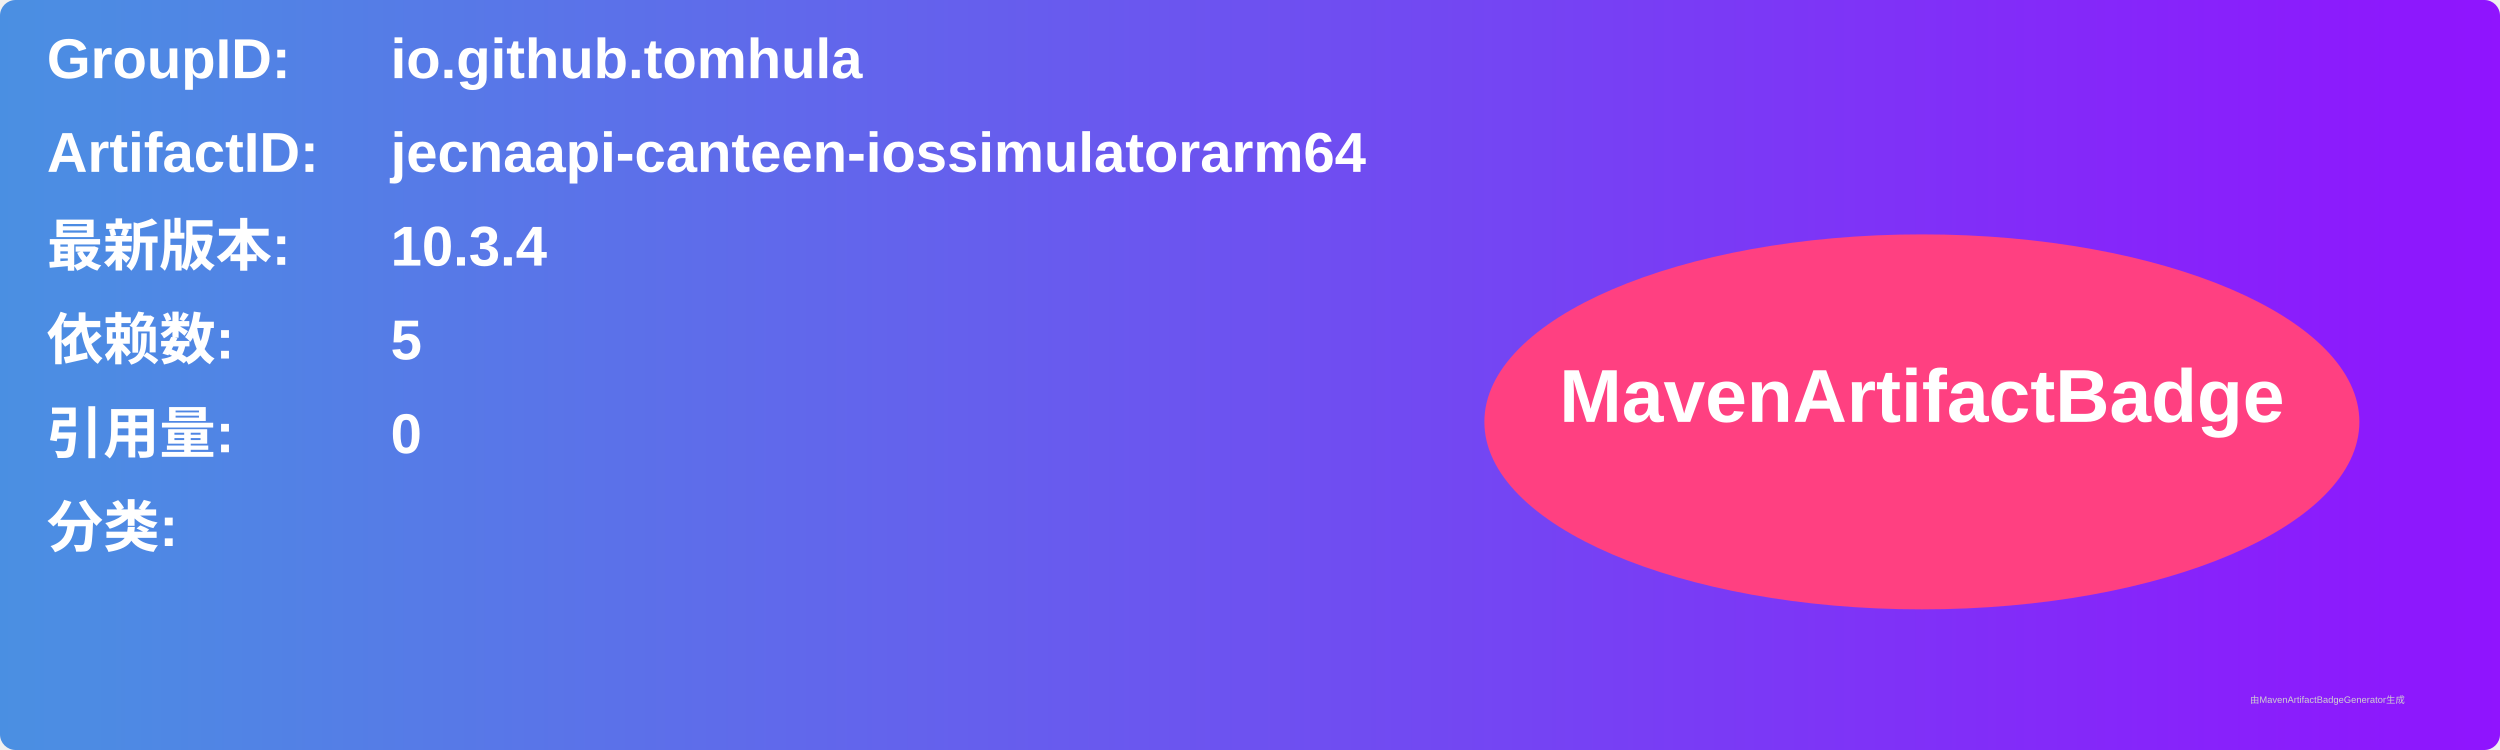
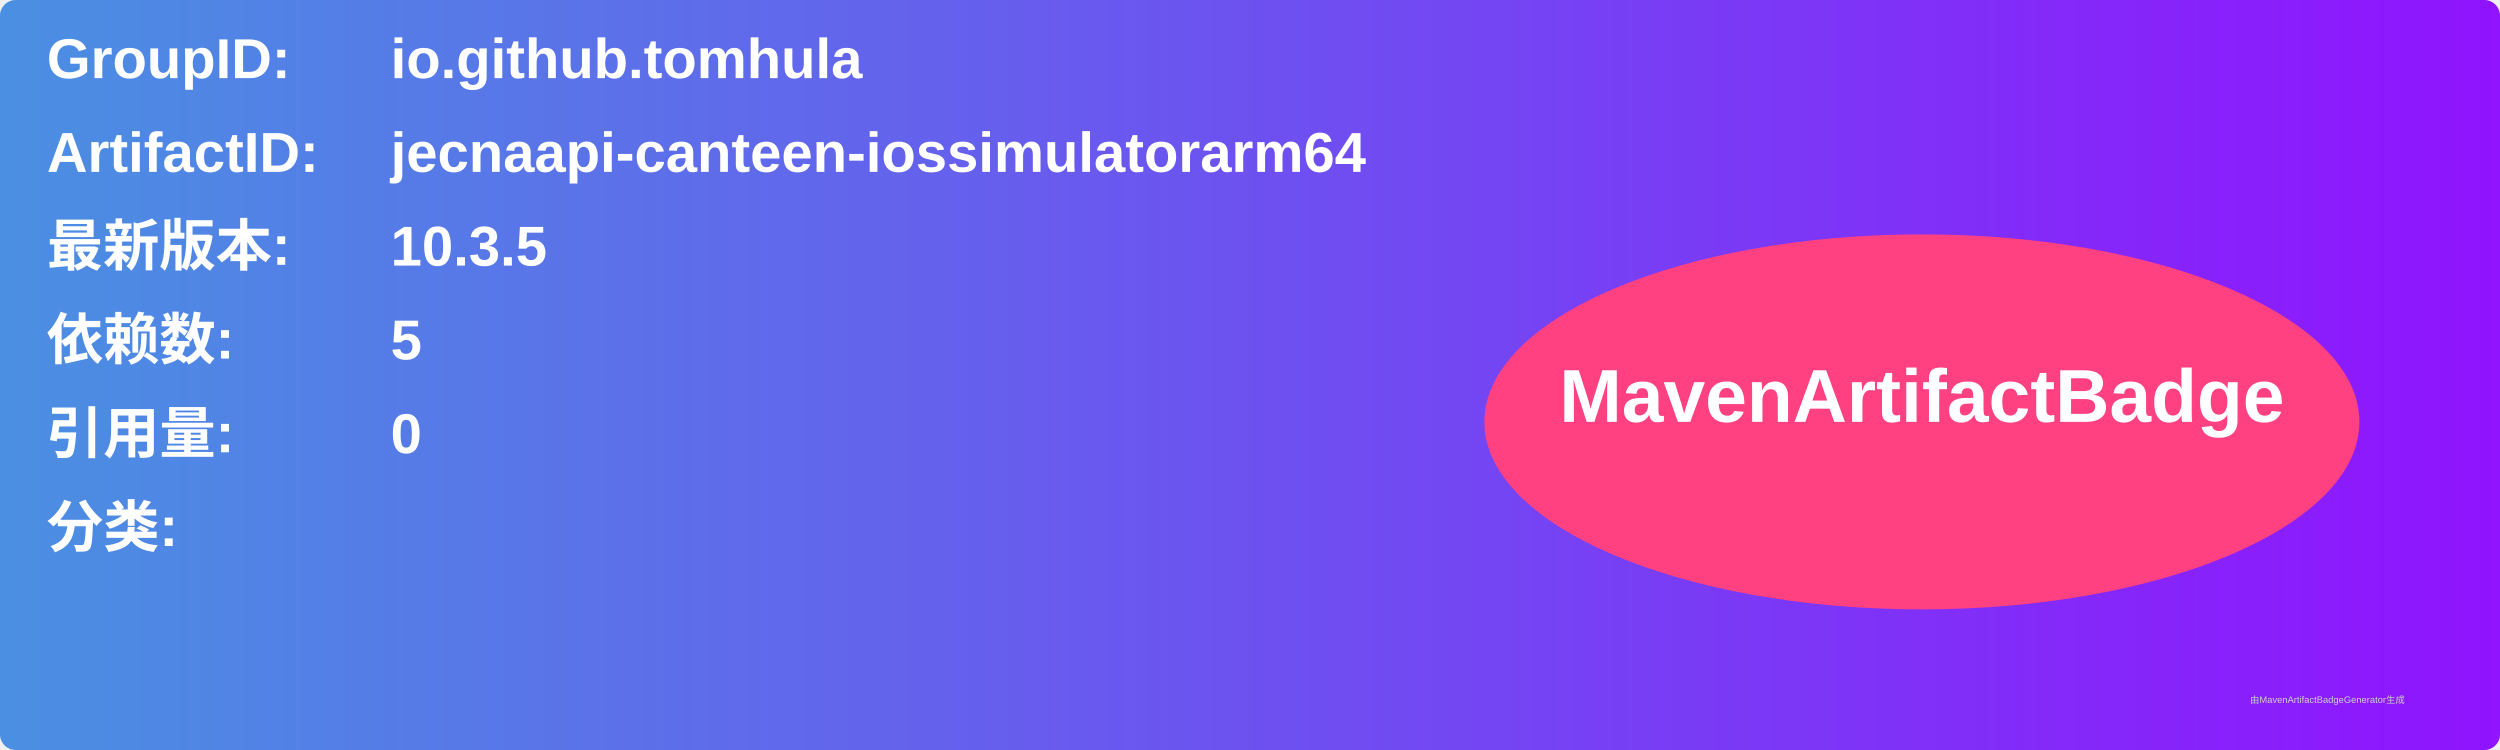
<svg xmlns="http://www.w3.org/2000/svg" width="800" height="240" viewBox="0 0 800 240">
  <linearGradient id="grad" x1="0%" y1="0%" x2="100%" y2="0%">
    <stop offset="0%" stop-color="#4a90e2" />
    <stop offset="100%" stop-color="#9013fe" />
  </linearGradient>
  <rect width="100%" height="100%" rx="5" ry="5" fill="url(#grad)" />
  <g transform="translate(15, 15)">
    <text x="0" y="10" font-family="Arial" font-size="18" fill="white" font-weight="bold" width="260">GroupID:</text>
    <text x="110" y="10" font-family="Arial" font-size="18" fill="white" font-weight="bold" width="460">io.github.tomhula</text>
    <text x="0" y="40" font-family="Arial" font-size="18" fill="white" font-weight="bold" width="260">ArtifactID:</text>
    <text x="110" y="40" font-family="Arial" font-size="18" fill="white" font-weight="bold" width="460">jecnaapi-canteen-iossimulatorarm64</text>
    <text x="0" y="70" font-family="Arial" font-size="18" fill="white" font-weight="bold">最新版本:</text>
    <text x="110" y="70" font-family="Arial" font-size="18" fill="white" font-weight="bold">
-       <tspan font-weight="bold">10.3.4</tspan>
+       <tspan font-weight="bold">10.3.5</tspan>
    </text>
    <text x="0" y="100" font-family="Arial" font-size="18" fill="white" font-weight="bold">依赖数: </text>
    <text x="110" y="100" font-family="Arial" font-size="18" fill="white">
      <tspan font-weight="bold">5</tspan>
    </text>
    <text x="0" y="130" font-family="Arial" font-size="18" fill="white" font-weight="bold">引用量: </text>
    <text x="110" y="130" font-family="Arial" font-size="18" fill="white">
      <tspan font-weight="bold">0</tspan>
    </text>
    <text x="0" y="160" font-family="Arial" font-size="18" fill="white" font-weight="bold">分类:</text>
    <text x="10" y="190" font-family="Arial" font-size="10" fill="white">
      <tspan font-weight="bold" />
    </text>
    <ellipse cx="600" cy="120" rx="140" ry="60" fill="#ff4081" />
    <text x="600" y="120" text-anchor="middle" font-family="Arial" font-size="24" fill="white" font-weight="bold">MavenArtifactBadge</text>
  </g>
  <text x="720" y="225" font-family="Arial" font-size="3" fill="#d0d0d0">由MavenArtifactBadgeGenerator生成</text>
</svg>
